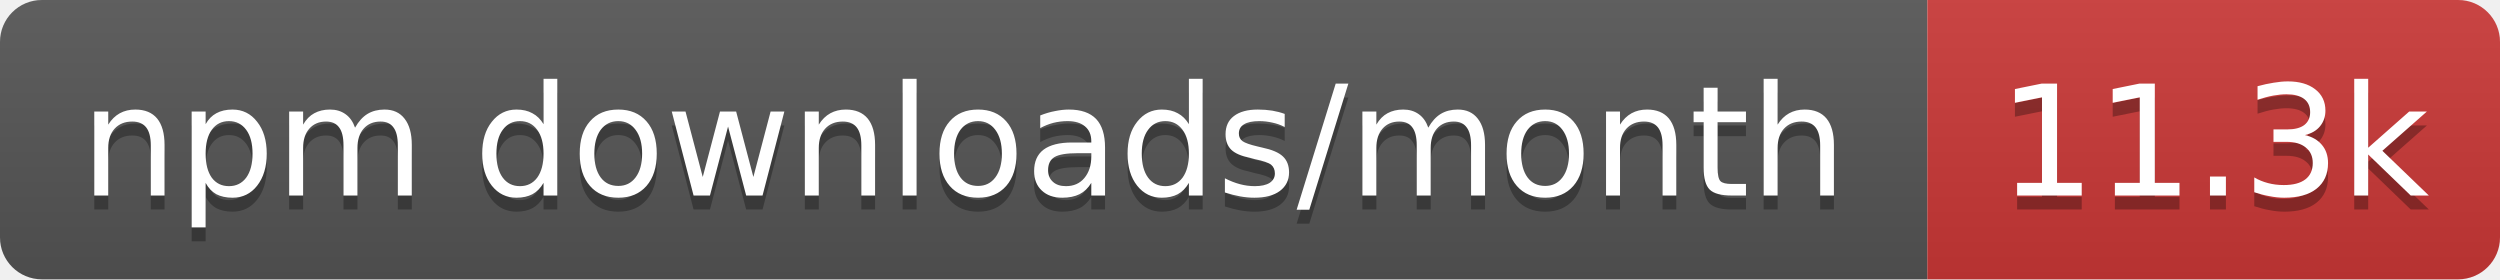
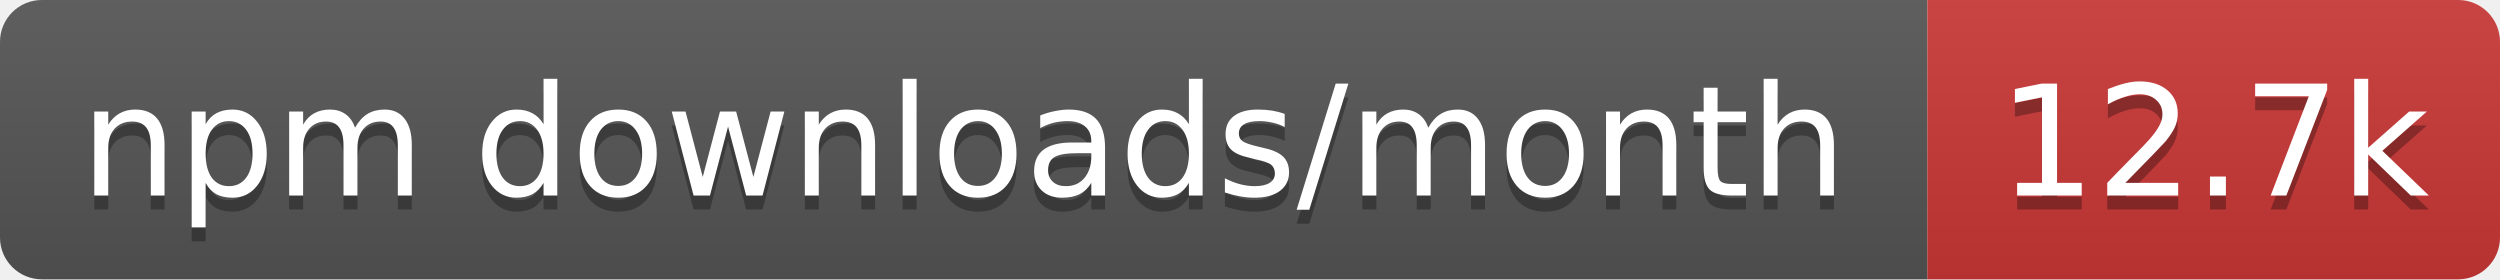
- <svg xmlns="http://www.w3.org/2000/svg" width="179" height="20" role="img" aria-label="npm downloads/month: 11.3k">
+ <svg xmlns="http://www.w3.org/2000/svg" width="179" height="20" role="img" aria-label="npm downloads/month: 12.7k">
  <linearGradient id="s" x2="0" y2="100%">
    <stop offset="0" stop-color="#bbb" stop-opacity=".1" />
    <stop offset="1" stop-opacity=".1" />
  </linearGradient>
  <clipPath id="r">
    <rect width="179" height="20" rx="3" fill="#fff" />
  </clipPath>
  <g clip-path="url(#r)">
    <rect width="138" height="20" fill="#555" />
    <rect x="138" width="41" height="20" fill="#cb3837" />
    <rect width="179" height="20" fill="url(#s)" />
  </g>
  <g fill="#fff" text-anchor="middle" font-family="Verdana,Geneva,DejaVu Sans,sans-serif" text-rendering="geometricPrecision" font-size="11">
    <text aria-hidden="true" x="69" y="15" fill="#010101" fill-opacity=".3" textLength="127.5">npm downloads/month</text>
-     <text aria-hidden="true" x="158.5" y="15" fill="#010101" fill-opacity=".3" textLength="31.4">11.3k</text>
+     <text aria-hidden="true" x="158.5" y="15" fill="#010101" fill-opacity=".3" textLength="31.4">12.7k</text>
    <text x="69" y="14" textLength="127.5">npm downloads/month</text>
-     <text x="158.5" y="14" textLength="31.4">11.3k</text>
+     <text x="158.5" y="14" textLength="31.4">12.7k</text>
  </g>
</svg>
